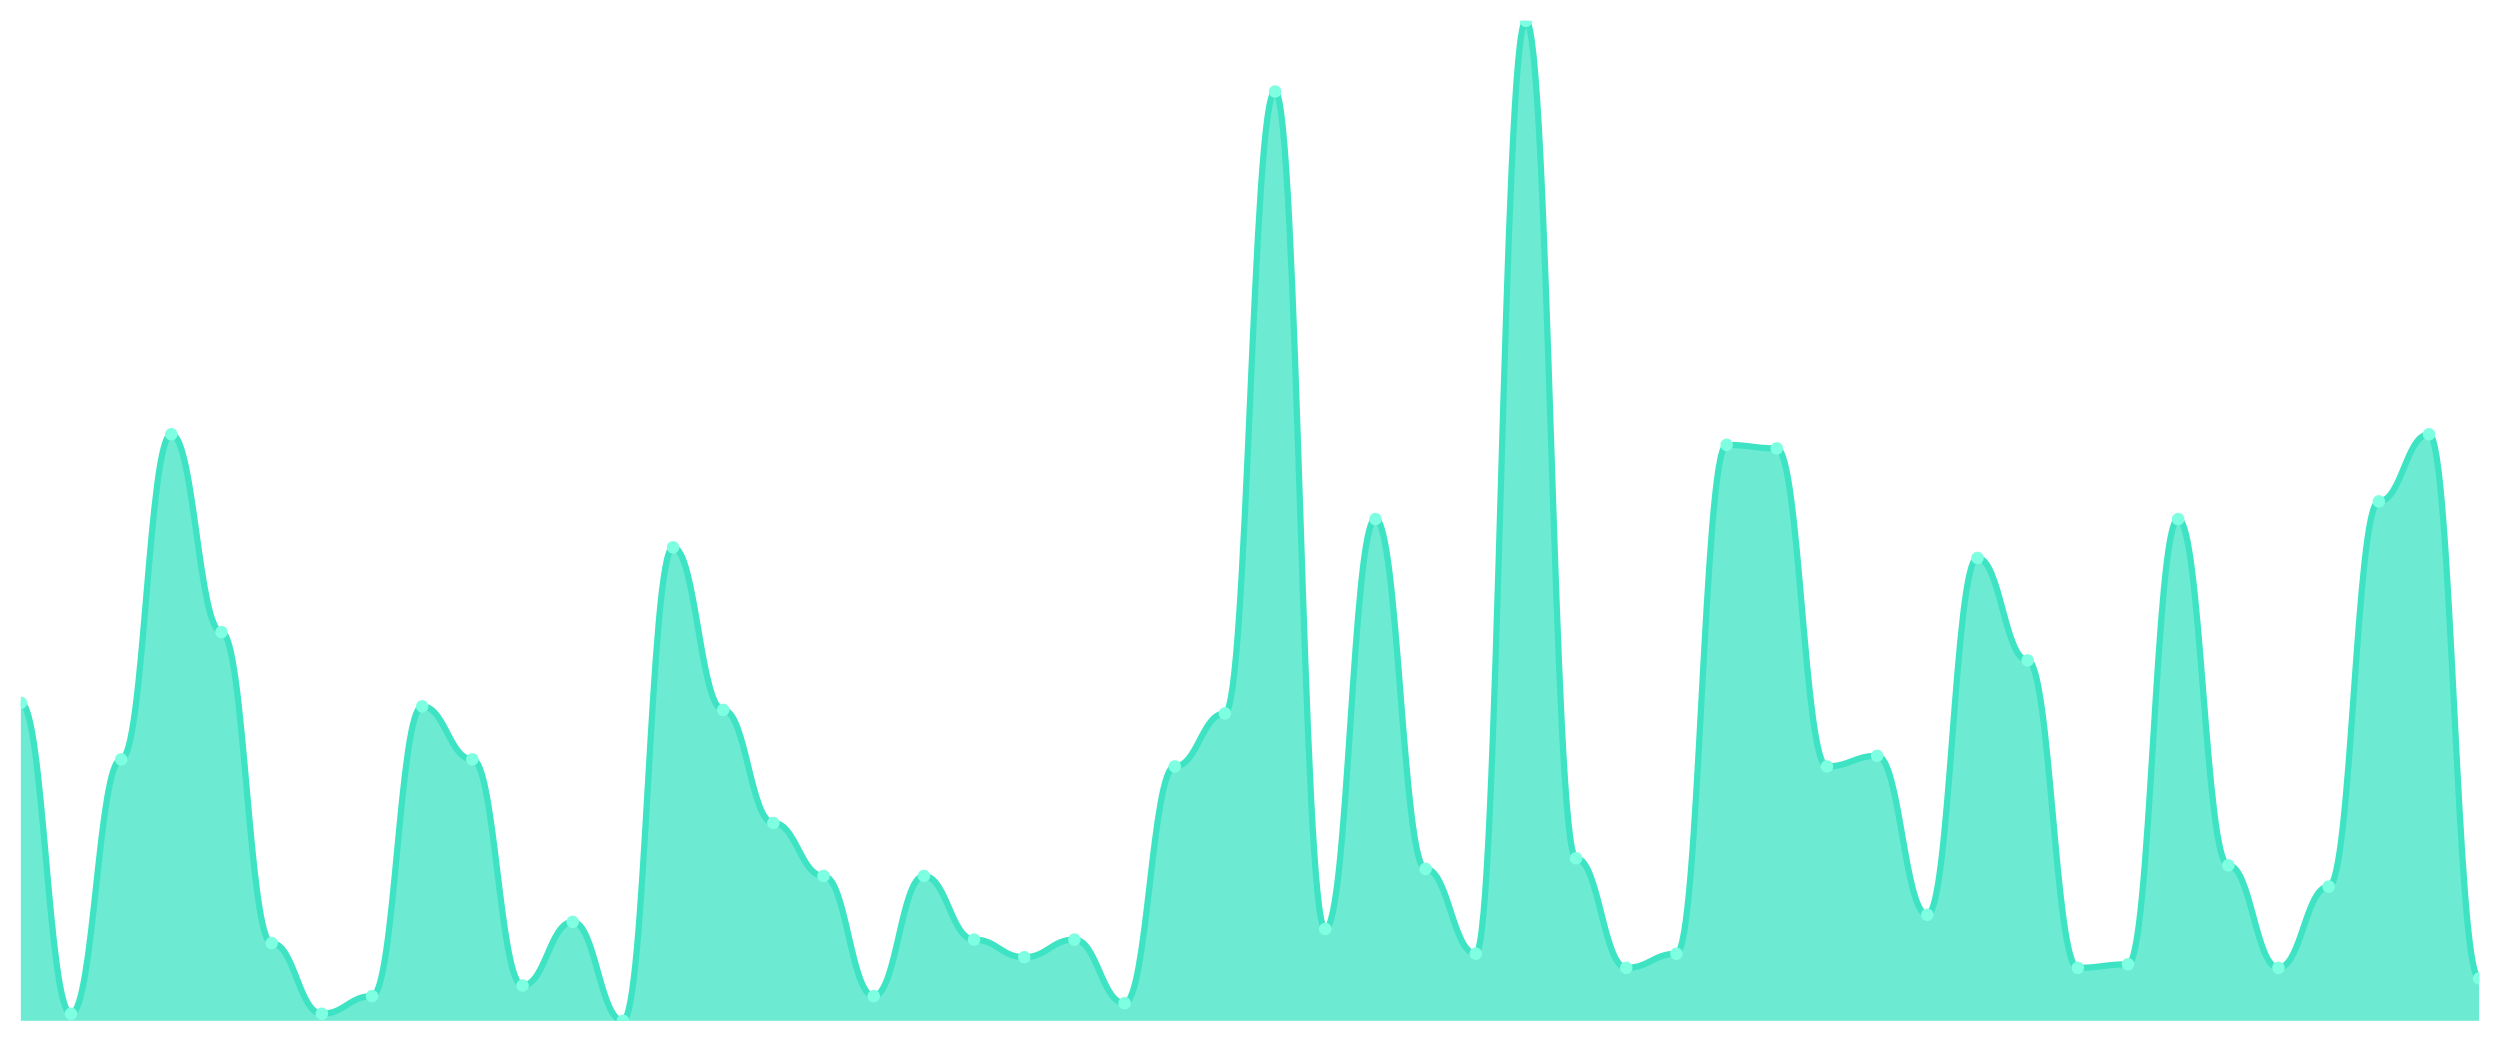
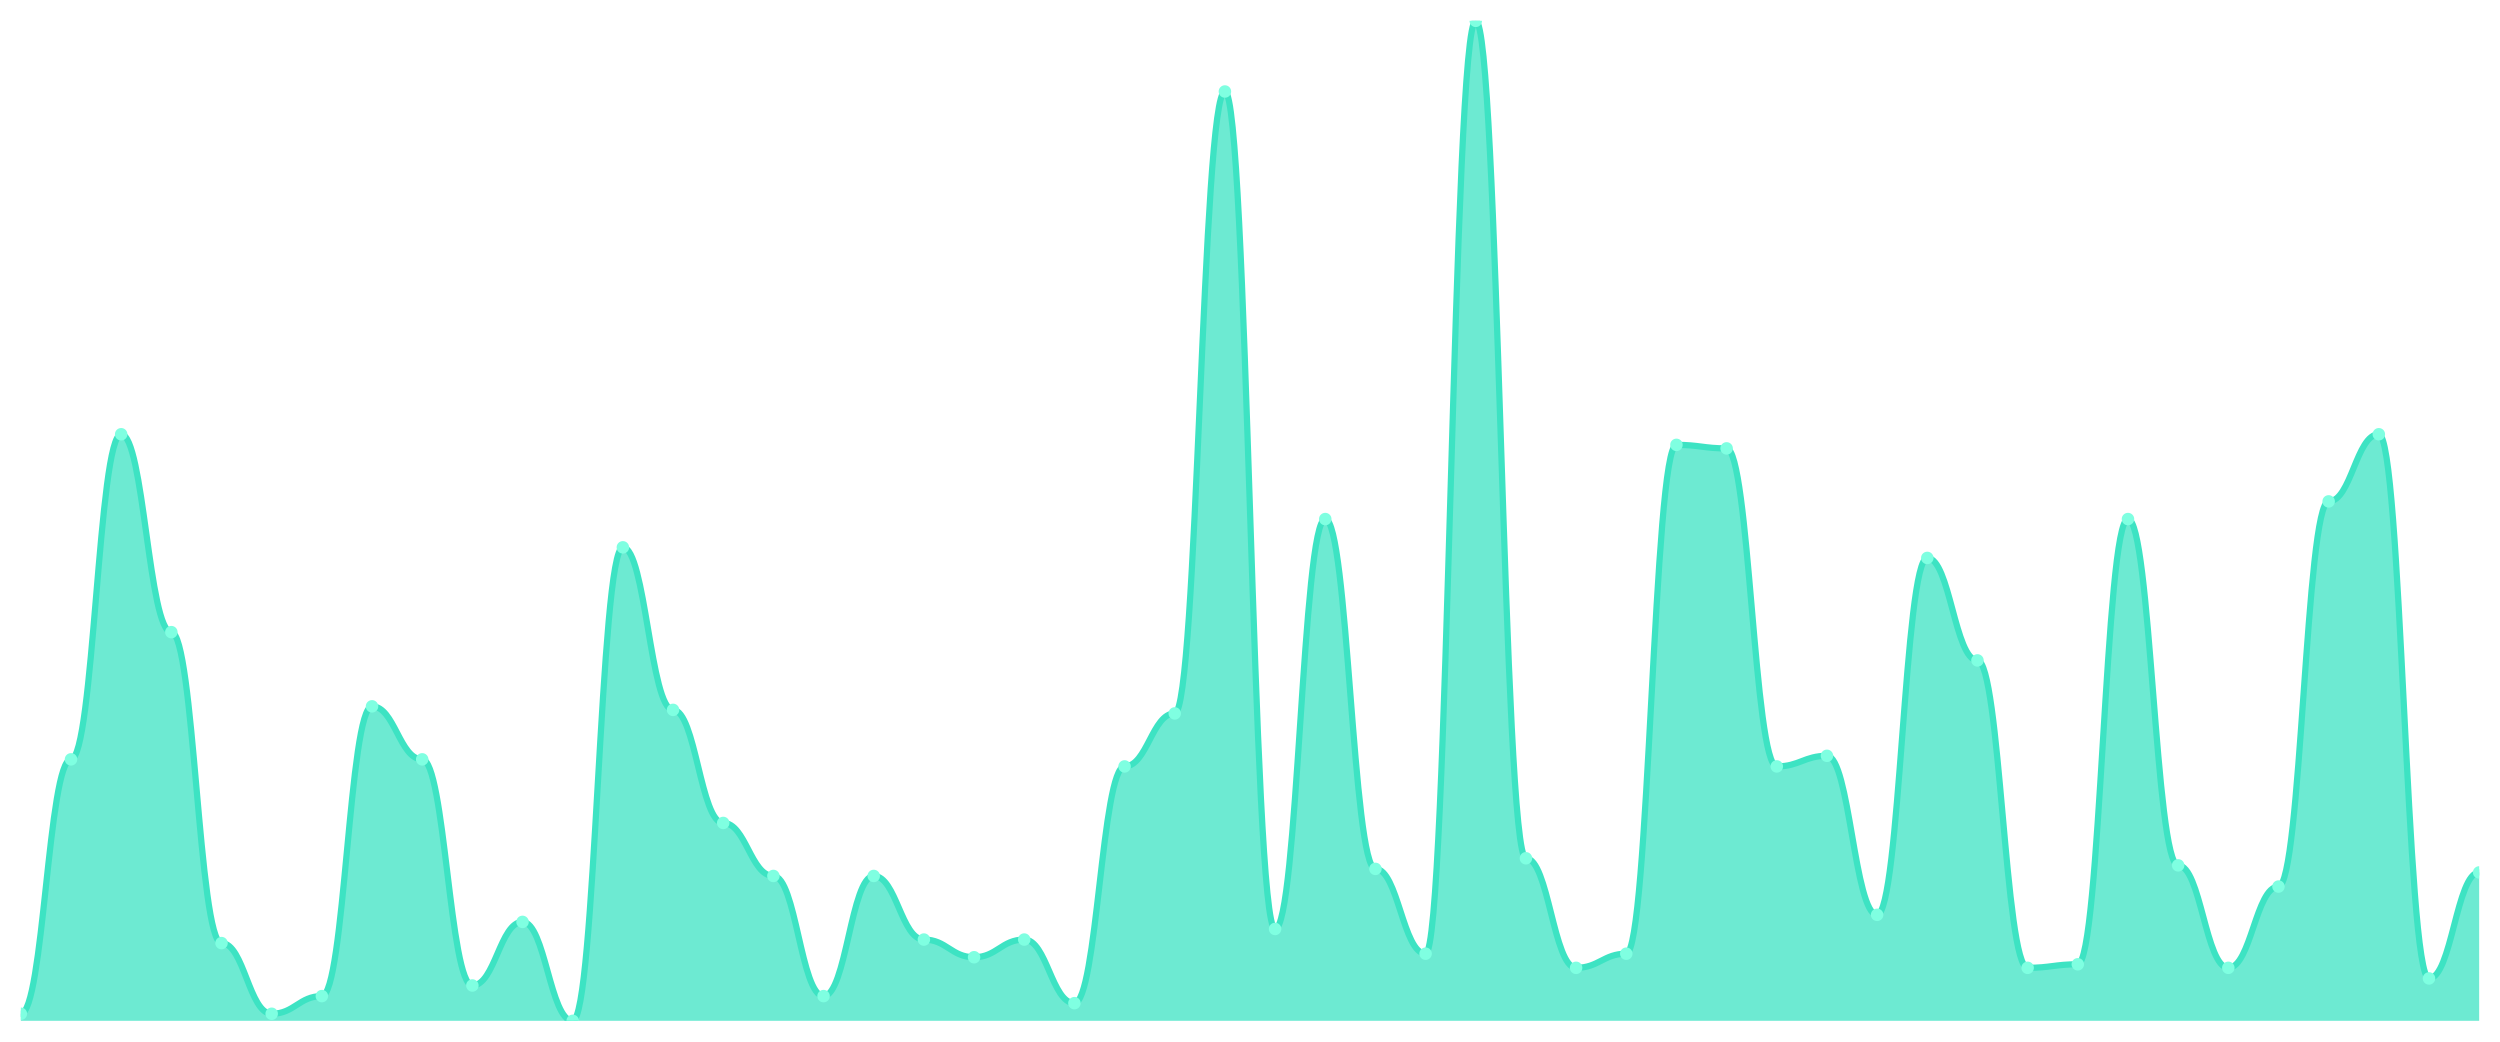
<svg xmlns="http://www.w3.org/2000/svg" viewBox="0 0 1200 500" width="1200" height="500">
  <defs>
    <clipPath id="c">
      <rect x="10" y="10" width="1180" height="480" />
    </clipPath>
  </defs>
  <rect width="1200" height="500" fill="none" />
  <g clip-path="url(#c)">
-     <path d="M 10,490 L 10,337.35 C 20.837,337.35 23.245,486.608 34.082,486.608 C 44.918,486.608 47.327,364.488 58.163,364.488 C 69,364.488 71.408,208.445 82.245,208.445 C 93.082,208.445 95.49,303.428 106.327,303.428 C 117.163,303.428 119.571,452.686 130.408,452.686 C 141.245,452.686 143.653,486.608 154.49,486.608 C 165.327,486.608 167.735,478.127 178.571,478.127 C 189.408,478.127 191.816,339.046 202.653,339.046 C 213.49,339.046 215.898,364.488 226.735,364.488 C 237.571,364.488 239.98,473.039 250.816,473.039 C 261.653,473.039 264.061,442.509 274.898,442.509 C 285.735,442.509 288.143,490 298.98,490 C 309.816,490 312.224,262.721 323.061,262.721 C 333.898,262.721 336.306,340.742 347.143,340.742 C 357.98,340.742 360.388,395.018 371.224,395.018 C 382.061,395.018 384.469,420.459 395.306,420.459 C 406.143,420.459 408.551,478.127 419.388,478.127 C 430.224,478.127 432.633,420.459 443.469,420.459 C 454.306,420.459 456.714,450.989 467.551,450.989 C 478.388,450.989 480.796,459.47 491.633,459.47 C 502.469,459.47 504.878,450.989 515.714,450.989 C 526.551,450.989 528.959,481.519 539.796,481.519 C 550.633,481.519 553.041,367.88 563.878,367.88 C 574.714,367.88 577.122,342.438 587.959,342.438 C 598.796,342.438 601.204,43.922 612.041,43.922 C 622.878,43.922 625.286,445.901 636.122,445.901 C 646.959,445.901 649.367,249.152 660.204,249.152 C 671.041,249.152 673.449,417.067 684.286,417.067 C 695.122,417.067 697.531,457.774 708.367,457.774 C 719.204,457.774 721.612,10 732.449,10 C 743.286,10 745.694,411.979 756.531,411.979 C 767.367,411.979 769.776,464.558 780.612,464.558 C 791.449,464.558 793.857,457.774 804.694,457.774 C 815.531,457.774 817.939,213.534 828.776,213.534 C 839.612,213.534 842.02,215.23 852.857,215.23 C 863.694,215.23 866.102,367.88 876.939,367.88 C 887.776,367.88 890.184,362.792 901.02,362.792 C 911.857,362.792 914.265,439.117 925.102,439.117 C 935.939,439.117 938.347,267.809 949.184,267.809 C 960.02,267.809 962.429,316.996 973.265,316.996 C 984.102,316.996 986.51,464.558 997.347,464.558 C 1008.184,464.558 1010.592,462.862 1021.429,462.862 C 1032.265,462.862 1034.673,249.152 1045.51,249.152 C 1056.347,249.152 1058.755,415.371 1069.592,415.371 C 1080.429,415.371 1082.837,464.558 1093.673,464.558 C 1104.51,464.558 1106.918,425.548 1117.755,425.548 C 1128.592,425.548 1131,240.671 1141.837,240.671 C 1152.673,240.671 1155.082,208.445 1165.918,208.445 C 1176.755,208.445 1179.163,469.647 1190,469.647 L 1190,490 Z" fill="rgba(61,227,195,0.75)" />
-     <path d="M 10,337.35 C 20.837,337.35 23.245,486.608 34.082,486.608 C 44.918,486.608 47.327,364.488 58.163,364.488 C 69,364.488 71.408,208.445 82.245,208.445 C 93.082,208.445 95.49,303.428 106.327,303.428 C 117.163,303.428 119.571,452.686 130.408,452.686 C 141.245,452.686 143.653,486.608 154.49,486.608 C 165.327,486.608 167.735,478.127 178.571,478.127 C 189.408,478.127 191.816,339.046 202.653,339.046 C 213.49,339.046 215.898,364.488 226.735,364.488 C 237.571,364.488 239.98,473.039 250.816,473.039 C 261.653,473.039 264.061,442.509 274.898,442.509 C 285.735,442.509 288.143,490 298.98,490 C 309.816,490 312.224,262.721 323.061,262.721 C 333.898,262.721 336.306,340.742 347.143,340.742 C 357.98,340.742 360.388,395.018 371.224,395.018 C 382.061,395.018 384.469,420.459 395.306,420.459 C 406.143,420.459 408.551,478.127 419.388,478.127 C 430.224,478.127 432.633,420.459 443.469,420.459 C 454.306,420.459 456.714,450.989 467.551,450.989 C 478.388,450.989 480.796,459.47 491.633,459.47 C 502.469,459.47 504.878,450.989 515.714,450.989 C 526.551,450.989 528.959,481.519 539.796,481.519 C 550.633,481.519 553.041,367.88 563.878,367.88 C 574.714,367.88 577.122,342.438 587.959,342.438 C 598.796,342.438 601.204,43.922 612.041,43.922 C 622.878,43.922 625.286,445.901 636.122,445.901 C 646.959,445.901 649.367,249.152 660.204,249.152 C 671.041,249.152 673.449,417.067 684.286,417.067 C 695.122,417.067 697.531,457.774 708.367,457.774 C 719.204,457.774 721.612,10 732.449,10 C 743.286,10 745.694,411.979 756.531,411.979 C 767.367,411.979 769.776,464.558 780.612,464.558 C 791.449,464.558 793.857,457.774 804.694,457.774 C 815.531,457.774 817.939,213.534 828.776,213.534 C 839.612,213.534 842.02,215.23 852.857,215.23 C 863.694,215.23 866.102,367.88 876.939,367.88 C 887.776,367.88 890.184,362.792 901.02,362.792 C 911.857,362.792 914.265,439.117 925.102,439.117 C 935.939,439.117 938.347,267.809 949.184,267.809 C 960.02,267.809 962.429,316.996 973.265,316.996 C 984.102,316.996 986.51,464.558 997.347,464.558 C 1008.184,464.558 1010.592,462.862 1021.429,462.862 C 1032.265,462.862 1034.673,249.152 1045.51,249.152 C 1056.347,249.152 1058.755,415.371 1069.592,415.371 C 1080.429,415.371 1082.837,464.558 1093.673,464.558 C 1104.51,464.558 1106.918,425.548 1117.755,425.548 C 1128.592,425.548 1131,240.671 1141.837,240.671 C 1152.673,240.671 1155.082,208.445 1165.918,208.445 C 1176.755,208.445 1179.163,469.647 1190,469.647" fill="none" stroke="#3de3c3" stroke-width="3" stroke-linecap="round" stroke-linejoin="round" />
-     <circle cx="10" cy="337.35" r="3" fill="#7fffe1" />
-     <circle cx="34.082" cy="486.608" r="3" fill="#7fffe1" />
-     <circle cx="58.163" cy="364.488" r="3" fill="#7fffe1" />
-     <circle cx="82.245" cy="208.445" r="3" fill="#7fffe1" />
-     <circle cx="106.327" cy="303.428" r="3" fill="#7fffe1" />
-     <circle cx="130.408" cy="452.686" r="3" fill="#7fffe1" />
-     <circle cx="154.49" cy="486.608" r="3" fill="#7fffe1" />
-     <circle cx="178.571" cy="478.127" r="3" fill="#7fffe1" />
-     <circle cx="202.653" cy="339.046" r="3" fill="#7fffe1" />
-     <circle cx="226.735" cy="364.488" r="3" fill="#7fffe1" />
-     <circle cx="250.816" cy="473.039" r="3" fill="#7fffe1" />
-     <circle cx="274.898" cy="442.509" r="3" fill="#7fffe1" />
-     <circle cx="298.98" cy="490" r="3" fill="#7fffe1" />
-     <circle cx="323.061" cy="262.721" r="3" fill="#7fffe1" />
-     <circle cx="347.143" cy="340.742" r="3" fill="#7fffe1" />
-     <circle cx="371.224" cy="395.018" r="3" fill="#7fffe1" />
-     <circle cx="395.306" cy="420.459" r="3" fill="#7fffe1" />
-     <circle cx="419.388" cy="478.127" r="3" fill="#7fffe1" />
-     <circle cx="443.469" cy="420.459" r="3" fill="#7fffe1" />
-     <circle cx="467.551" cy="450.989" r="3" fill="#7fffe1" />
-     <circle cx="491.633" cy="459.47" r="3" fill="#7fffe1" />
-     <circle cx="515.714" cy="450.989" r="3" fill="#7fffe1" />
-     <circle cx="539.796" cy="481.519" r="3" fill="#7fffe1" />
-     <circle cx="563.878" cy="367.88" r="3" fill="#7fffe1" />
-     <circle cx="587.959" cy="342.438" r="3" fill="#7fffe1" />
-     <circle cx="612.041" cy="43.922" r="3" fill="#7fffe1" />
-     <circle cx="636.122" cy="445.901" r="3" fill="#7fffe1" />
-     <circle cx="660.204" cy="249.152" r="3" fill="#7fffe1" />
-     <circle cx="684.286" cy="417.067" r="3" fill="#7fffe1" />
-     <circle cx="708.367" cy="457.774" r="3" fill="#7fffe1" />
-     <circle cx="732.449" cy="10" r="3" fill="#7fffe1" />
-     <circle cx="756.531" cy="411.979" r="3" fill="#7fffe1" />
-     <circle cx="780.612" cy="464.558" r="3" fill="#7fffe1" />
-     <circle cx="804.694" cy="457.774" r="3" fill="#7fffe1" />
-     <circle cx="828.776" cy="213.534" r="3" fill="#7fffe1" />
-     <circle cx="852.857" cy="215.23" r="3" fill="#7fffe1" />
-     <circle cx="876.939" cy="367.88" r="3" fill="#7fffe1" />
-     <circle cx="901.02" cy="362.792" r="3" fill="#7fffe1" />
-     <circle cx="925.102" cy="439.117" r="3" fill="#7fffe1" />
-     <circle cx="949.184" cy="267.809" r="3" fill="#7fffe1" />
-     <circle cx="973.265" cy="316.996" r="3" fill="#7fffe1" />
-     <circle cx="997.347" cy="464.558" r="3" fill="#7fffe1" />
-     <circle cx="1021.429" cy="462.862" r="3" fill="#7fffe1" />
-     <circle cx="1045.51" cy="249.152" r="3" fill="#7fffe1" />
-     <circle cx="1069.592" cy="415.371" r="3" fill="#7fffe1" />
-     <circle cx="1093.673" cy="464.558" r="3" fill="#7fffe1" />
-     <circle cx="1117.755" cy="425.548" r="3" fill="#7fffe1" />
-     <circle cx="1141.837" cy="240.671" r="3" fill="#7fffe1" />
-     <circle cx="1165.918" cy="208.445" r="3" fill="#7fffe1" />
-     <circle cx="1190" cy="469.647" r="3" fill="#7fffe1" />
+     <path d="M 10,490 L 10,486.608 C 20.837,486.608 23.245,364.488 34.082,364.488 C 44.918,364.488 47.327,208.445 58.163,208.445 C 69,208.445 71.408,303.428 82.245,303.428 C 93.082,303.428 95.49,452.686 106.327,452.686 C 117.163,452.686 119.571,486.608 130.408,486.608 C 141.245,486.608 143.653,478.127 154.49,478.127 C 165.327,478.127 167.735,339.046 178.571,339.046 C 189.408,339.046 191.816,364.488 202.653,364.488 C 213.49,364.488 215.898,473.039 226.735,473.039 C 237.571,473.039 239.98,442.509 250.816,442.509 C 261.653,442.509 264.061,490 274.898,490 C 285.735,490 288.143,262.721 298.98,262.721 C 309.816,262.721 312.224,340.742 323.061,340.742 C 333.898,340.742 336.306,395.018 347.143,395.018 C 357.98,395.018 360.388,420.459 371.224,420.459 C 382.061,420.459 384.469,478.127 395.306,478.127 C 406.143,478.127 408.551,420.459 419.388,420.459 C 430.224,420.459 432.633,450.989 443.469,450.989 C 454.306,450.989 456.714,459.47 467.551,459.47 C 478.388,459.47 480.796,450.989 491.633,450.989 C 502.469,450.989 504.878,481.519 515.714,481.519 C 526.551,481.519 528.959,367.88 539.796,367.88 C 550.633,367.88 553.041,342.438 563.878,342.438 C 574.714,342.438 577.122,43.922 587.959,43.922 C 598.796,43.922 601.204,445.901 612.041,445.901 C 622.878,445.901 625.286,249.152 636.122,249.152 C 646.959,249.152 649.367,417.067 660.204,417.067 C 671.041,417.067 673.449,457.774 684.286,457.774 C 695.122,457.774 697.531,10 708.367,10 C 719.204,10 721.612,411.979 732.449,411.979 C 743.286,411.979 745.694,464.558 756.531,464.558 C 767.367,464.558 769.776,457.774 780.612,457.774 C 791.449,457.774 793.857,213.534 804.694,213.534 C 815.531,213.534 817.939,215.23 828.776,215.23 C 839.612,215.23 842.02,367.88 852.857,367.88 C 863.694,367.88 866.102,362.792 876.939,362.792 C 887.776,362.792 890.184,439.117 901.02,439.117 C 911.857,439.117 914.265,267.809 925.102,267.809 C 935.939,267.809 938.347,316.996 949.184,316.996 C 960.02,316.996 962.429,464.558 973.265,464.558 C 984.102,464.558 986.51,462.862 997.347,462.862 C 1008.184,462.862 1010.592,249.152 1021.429,249.152 C 1032.265,249.152 1034.673,415.371 1045.51,415.371 C 1056.347,415.371 1058.755,464.558 1069.592,464.558 C 1080.429,464.558 1082.837,425.548 1093.673,425.548 C 1104.51,425.548 1106.918,240.671 1117.755,240.671 C 1128.592,240.671 1131,208.445 1141.837,208.445 C 1152.673,208.445 1155.082,469.647 1165.918,469.647 C 1176.755,469.647 1179.163,418.763 1190,418.763 L 1190,490 Z" fill="rgba(61,227,195,0.75)" />
+     <path d="M 10,486.608 C 20.837,486.608 23.245,364.488 34.082,364.488 C 44.918,364.488 47.327,208.445 58.163,208.445 C 69,208.445 71.408,303.428 82.245,303.428 C 93.082,303.428 95.49,452.686 106.327,452.686 C 117.163,452.686 119.571,486.608 130.408,486.608 C 141.245,486.608 143.653,478.127 154.49,478.127 C 165.327,478.127 167.735,339.046 178.571,339.046 C 189.408,339.046 191.816,364.488 202.653,364.488 C 213.49,364.488 215.898,473.039 226.735,473.039 C 237.571,473.039 239.98,442.509 250.816,442.509 C 261.653,442.509 264.061,490 274.898,490 C 285.735,490 288.143,262.721 298.98,262.721 C 309.816,262.721 312.224,340.742 323.061,340.742 C 333.898,340.742 336.306,395.018 347.143,395.018 C 357.98,395.018 360.388,420.459 371.224,420.459 C 382.061,420.459 384.469,478.127 395.306,478.127 C 406.143,478.127 408.551,420.459 419.388,420.459 C 430.224,420.459 432.633,450.989 443.469,450.989 C 454.306,450.989 456.714,459.47 467.551,459.47 C 478.388,459.47 480.796,450.989 491.633,450.989 C 502.469,450.989 504.878,481.519 515.714,481.519 C 526.551,481.519 528.959,367.88 539.796,367.88 C 550.633,367.88 553.041,342.438 563.878,342.438 C 574.714,342.438 577.122,43.922 587.959,43.922 C 598.796,43.922 601.204,445.901 612.041,445.901 C 622.878,445.901 625.286,249.152 636.122,249.152 C 646.959,249.152 649.367,417.067 660.204,417.067 C 671.041,417.067 673.449,457.774 684.286,457.774 C 695.122,457.774 697.531,10 708.367,10 C 719.204,10 721.612,411.979 732.449,411.979 C 743.286,411.979 745.694,464.558 756.531,464.558 C 767.367,464.558 769.776,457.774 780.612,457.774 C 791.449,457.774 793.857,213.534 804.694,213.534 C 815.531,213.534 817.939,215.23 828.776,215.23 C 839.612,215.23 842.02,367.88 852.857,367.88 C 863.694,367.88 866.102,362.792 876.939,362.792 C 887.776,362.792 890.184,439.117 901.02,439.117 C 911.857,439.117 914.265,267.809 925.102,267.809 C 935.939,267.809 938.347,316.996 949.184,316.996 C 960.02,316.996 962.429,464.558 973.265,464.558 C 984.102,464.558 986.51,462.862 997.347,462.862 C 1008.184,462.862 1010.592,249.152 1021.429,249.152 C 1032.265,249.152 1034.673,415.371 1045.51,415.371 C 1056.347,415.371 1058.755,464.558 1069.592,464.558 C 1080.429,464.558 1082.837,425.548 1093.673,425.548 C 1104.51,425.548 1106.918,240.671 1117.755,240.671 C 1128.592,240.671 1131,208.445 1141.837,208.445 C 1152.673,208.445 1155.082,469.647 1165.918,469.647 C 1176.755,469.647 1179.163,418.763 1190,418.763" fill="none" stroke="#3de3c3" stroke-width="3" stroke-linecap="round" stroke-linejoin="round" />
+     <circle cx="10" cy="486.608" r="3" fill="#7fffe1" />
+     <circle cx="34.082" cy="364.488" r="3" fill="#7fffe1" />
+     <circle cx="58.163" cy="208.445" r="3" fill="#7fffe1" />
+     <circle cx="82.245" cy="303.428" r="3" fill="#7fffe1" />
+     <circle cx="106.327" cy="452.686" r="3" fill="#7fffe1" />
+     <circle cx="130.408" cy="486.608" r="3" fill="#7fffe1" />
+     <circle cx="154.49" cy="478.127" r="3" fill="#7fffe1" />
+     <circle cx="178.571" cy="339.046" r="3" fill="#7fffe1" />
+     <circle cx="202.653" cy="364.488" r="3" fill="#7fffe1" />
+     <circle cx="226.735" cy="473.039" r="3" fill="#7fffe1" />
+     <circle cx="250.816" cy="442.509" r="3" fill="#7fffe1" />
+     <circle cx="274.898" cy="490" r="3" fill="#7fffe1" />
+     <circle cx="298.98" cy="262.721" r="3" fill="#7fffe1" />
+     <circle cx="323.061" cy="340.742" r="3" fill="#7fffe1" />
+     <circle cx="347.143" cy="395.018" r="3" fill="#7fffe1" />
+     <circle cx="371.224" cy="420.459" r="3" fill="#7fffe1" />
+     <circle cx="395.306" cy="478.127" r="3" fill="#7fffe1" />
+     <circle cx="419.388" cy="420.459" r="3" fill="#7fffe1" />
+     <circle cx="443.469" cy="450.989" r="3" fill="#7fffe1" />
+     <circle cx="467.551" cy="459.47" r="3" fill="#7fffe1" />
+     <circle cx="491.633" cy="450.989" r="3" fill="#7fffe1" />
+     <circle cx="515.714" cy="481.519" r="3" fill="#7fffe1" />
+     <circle cx="539.796" cy="367.88" r="3" fill="#7fffe1" />
+     <circle cx="563.878" cy="342.438" r="3" fill="#7fffe1" />
+     <circle cx="587.959" cy="43.922" r="3" fill="#7fffe1" />
+     <circle cx="612.041" cy="445.901" r="3" fill="#7fffe1" />
+     <circle cx="636.122" cy="249.152" r="3" fill="#7fffe1" />
+     <circle cx="660.204" cy="417.067" r="3" fill="#7fffe1" />
+     <circle cx="684.286" cy="457.774" r="3" fill="#7fffe1" />
+     <circle cx="708.367" cy="10" r="3" fill="#7fffe1" />
+     <circle cx="732.449" cy="411.979" r="3" fill="#7fffe1" />
+     <circle cx="756.531" cy="464.558" r="3" fill="#7fffe1" />
+     <circle cx="780.612" cy="457.774" r="3" fill="#7fffe1" />
+     <circle cx="804.694" cy="213.534" r="3" fill="#7fffe1" />
+     <circle cx="828.776" cy="215.23" r="3" fill="#7fffe1" />
+     <circle cx="852.857" cy="367.88" r="3" fill="#7fffe1" />
+     <circle cx="876.939" cy="362.792" r="3" fill="#7fffe1" />
+     <circle cx="901.02" cy="439.117" r="3" fill="#7fffe1" />
+     <circle cx="925.102" cy="267.809" r="3" fill="#7fffe1" />
+     <circle cx="949.184" cy="316.996" r="3" fill="#7fffe1" />
+     <circle cx="973.265" cy="464.558" r="3" fill="#7fffe1" />
+     <circle cx="997.347" cy="462.862" r="3" fill="#7fffe1" />
+     <circle cx="1021.429" cy="249.152" r="3" fill="#7fffe1" />
+     <circle cx="1045.51" cy="415.371" r="3" fill="#7fffe1" />
+     <circle cx="1069.592" cy="464.558" r="3" fill="#7fffe1" />
+     <circle cx="1093.673" cy="425.548" r="3" fill="#7fffe1" />
+     <circle cx="1117.755" cy="240.671" r="3" fill="#7fffe1" />
+     <circle cx="1141.837" cy="208.445" r="3" fill="#7fffe1" />
+     <circle cx="1165.918" cy="469.647" r="3" fill="#7fffe1" />
+     <circle cx="1190" cy="418.763" r="3" fill="#7fffe1" />
  </g>
</svg>
